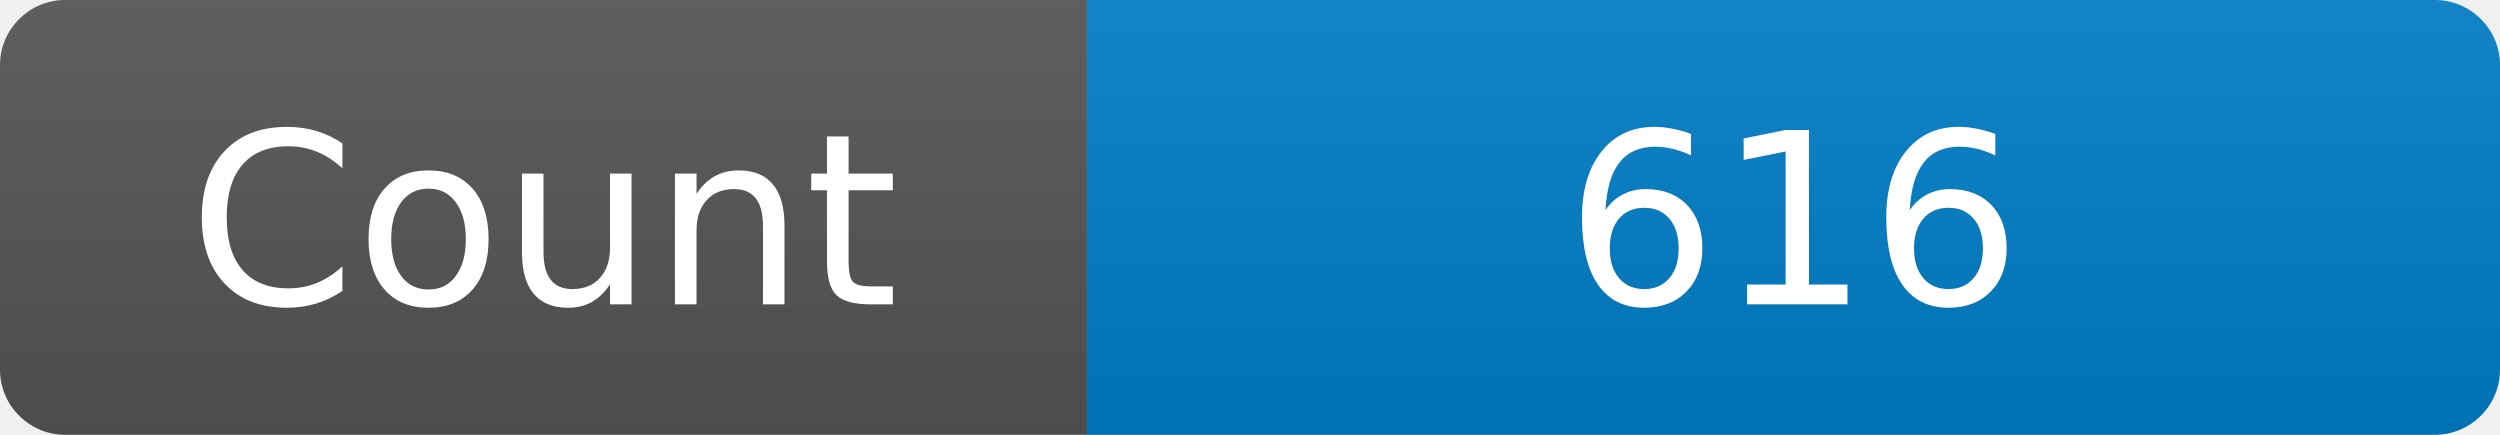
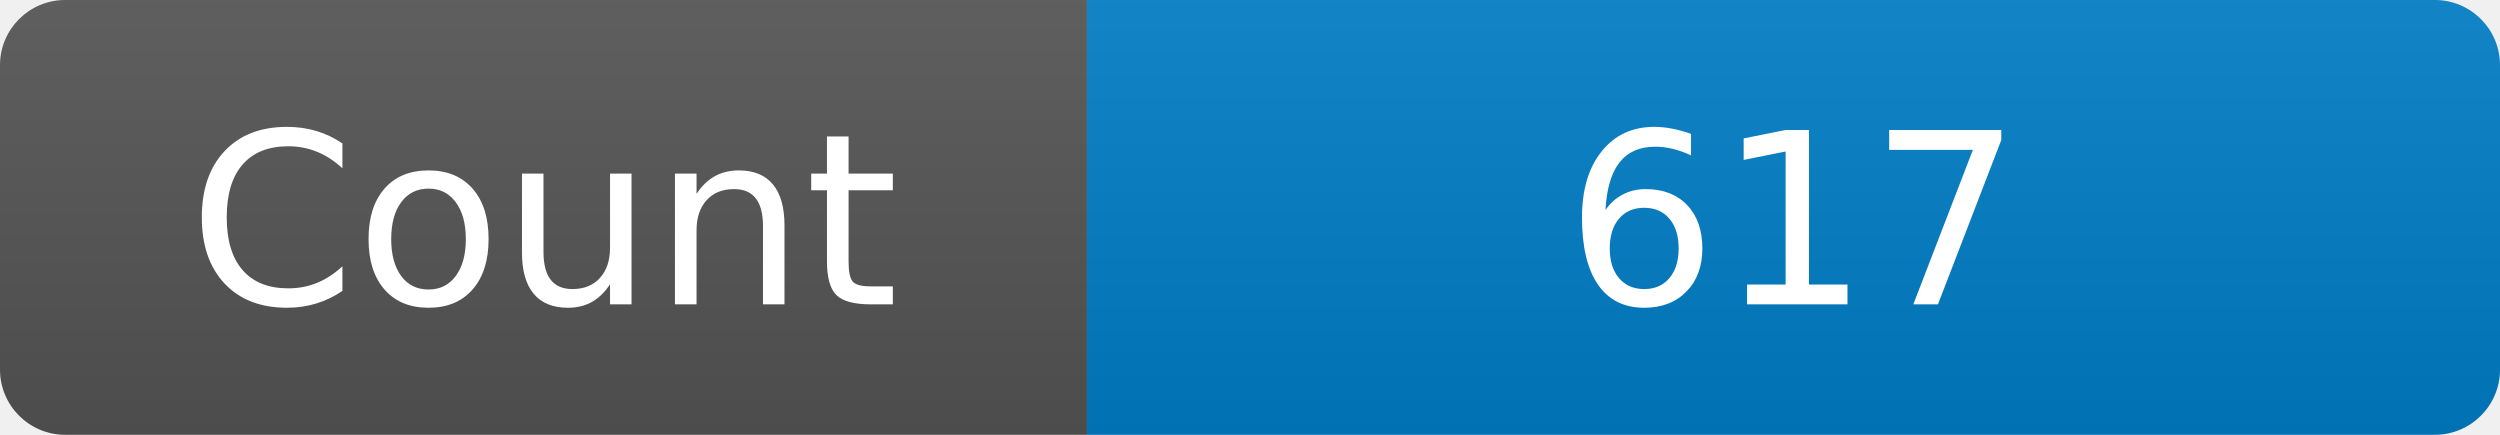
<svg xmlns="http://www.w3.org/2000/svg" width="115" height="20" role="img" aria-label="Maintained?: yes">
  <linearGradient id="s" x2="0" y2="100%">
    <stop offset="0" stop-color="#bbb" stop-opacity=".1" />
    <stop offset="1" stop-opacity=".1" />
  </linearGradient>
  <clipPath id="r">
    <rect width="115" height="20" rx="3" fill="#fff" />
  </clipPath>
  <g clip-path="url(#r)">
    <rect width="50" height="20" fill="#555" />
    <rect x="50" width="160" height="20" fill="#007ec6" />
    <rect width="115" height="20" fill="url(#s)" />
  </g>
  <g fill="#fff" text-anchor="middle" font-family="Verdana,Geneva,DejaVu Sans,sans-serif" font-size="110">
    <text x="250" y="140" transform="scale(.1)" fill="#fff">Count</text>
-     <text x="825" y="140" transform="scale(.1)" fill="#fff">616</text>
+     <text x="825" y="140" transform="scale(.1)" fill="#fff">617</text>
  </g>
</svg>
